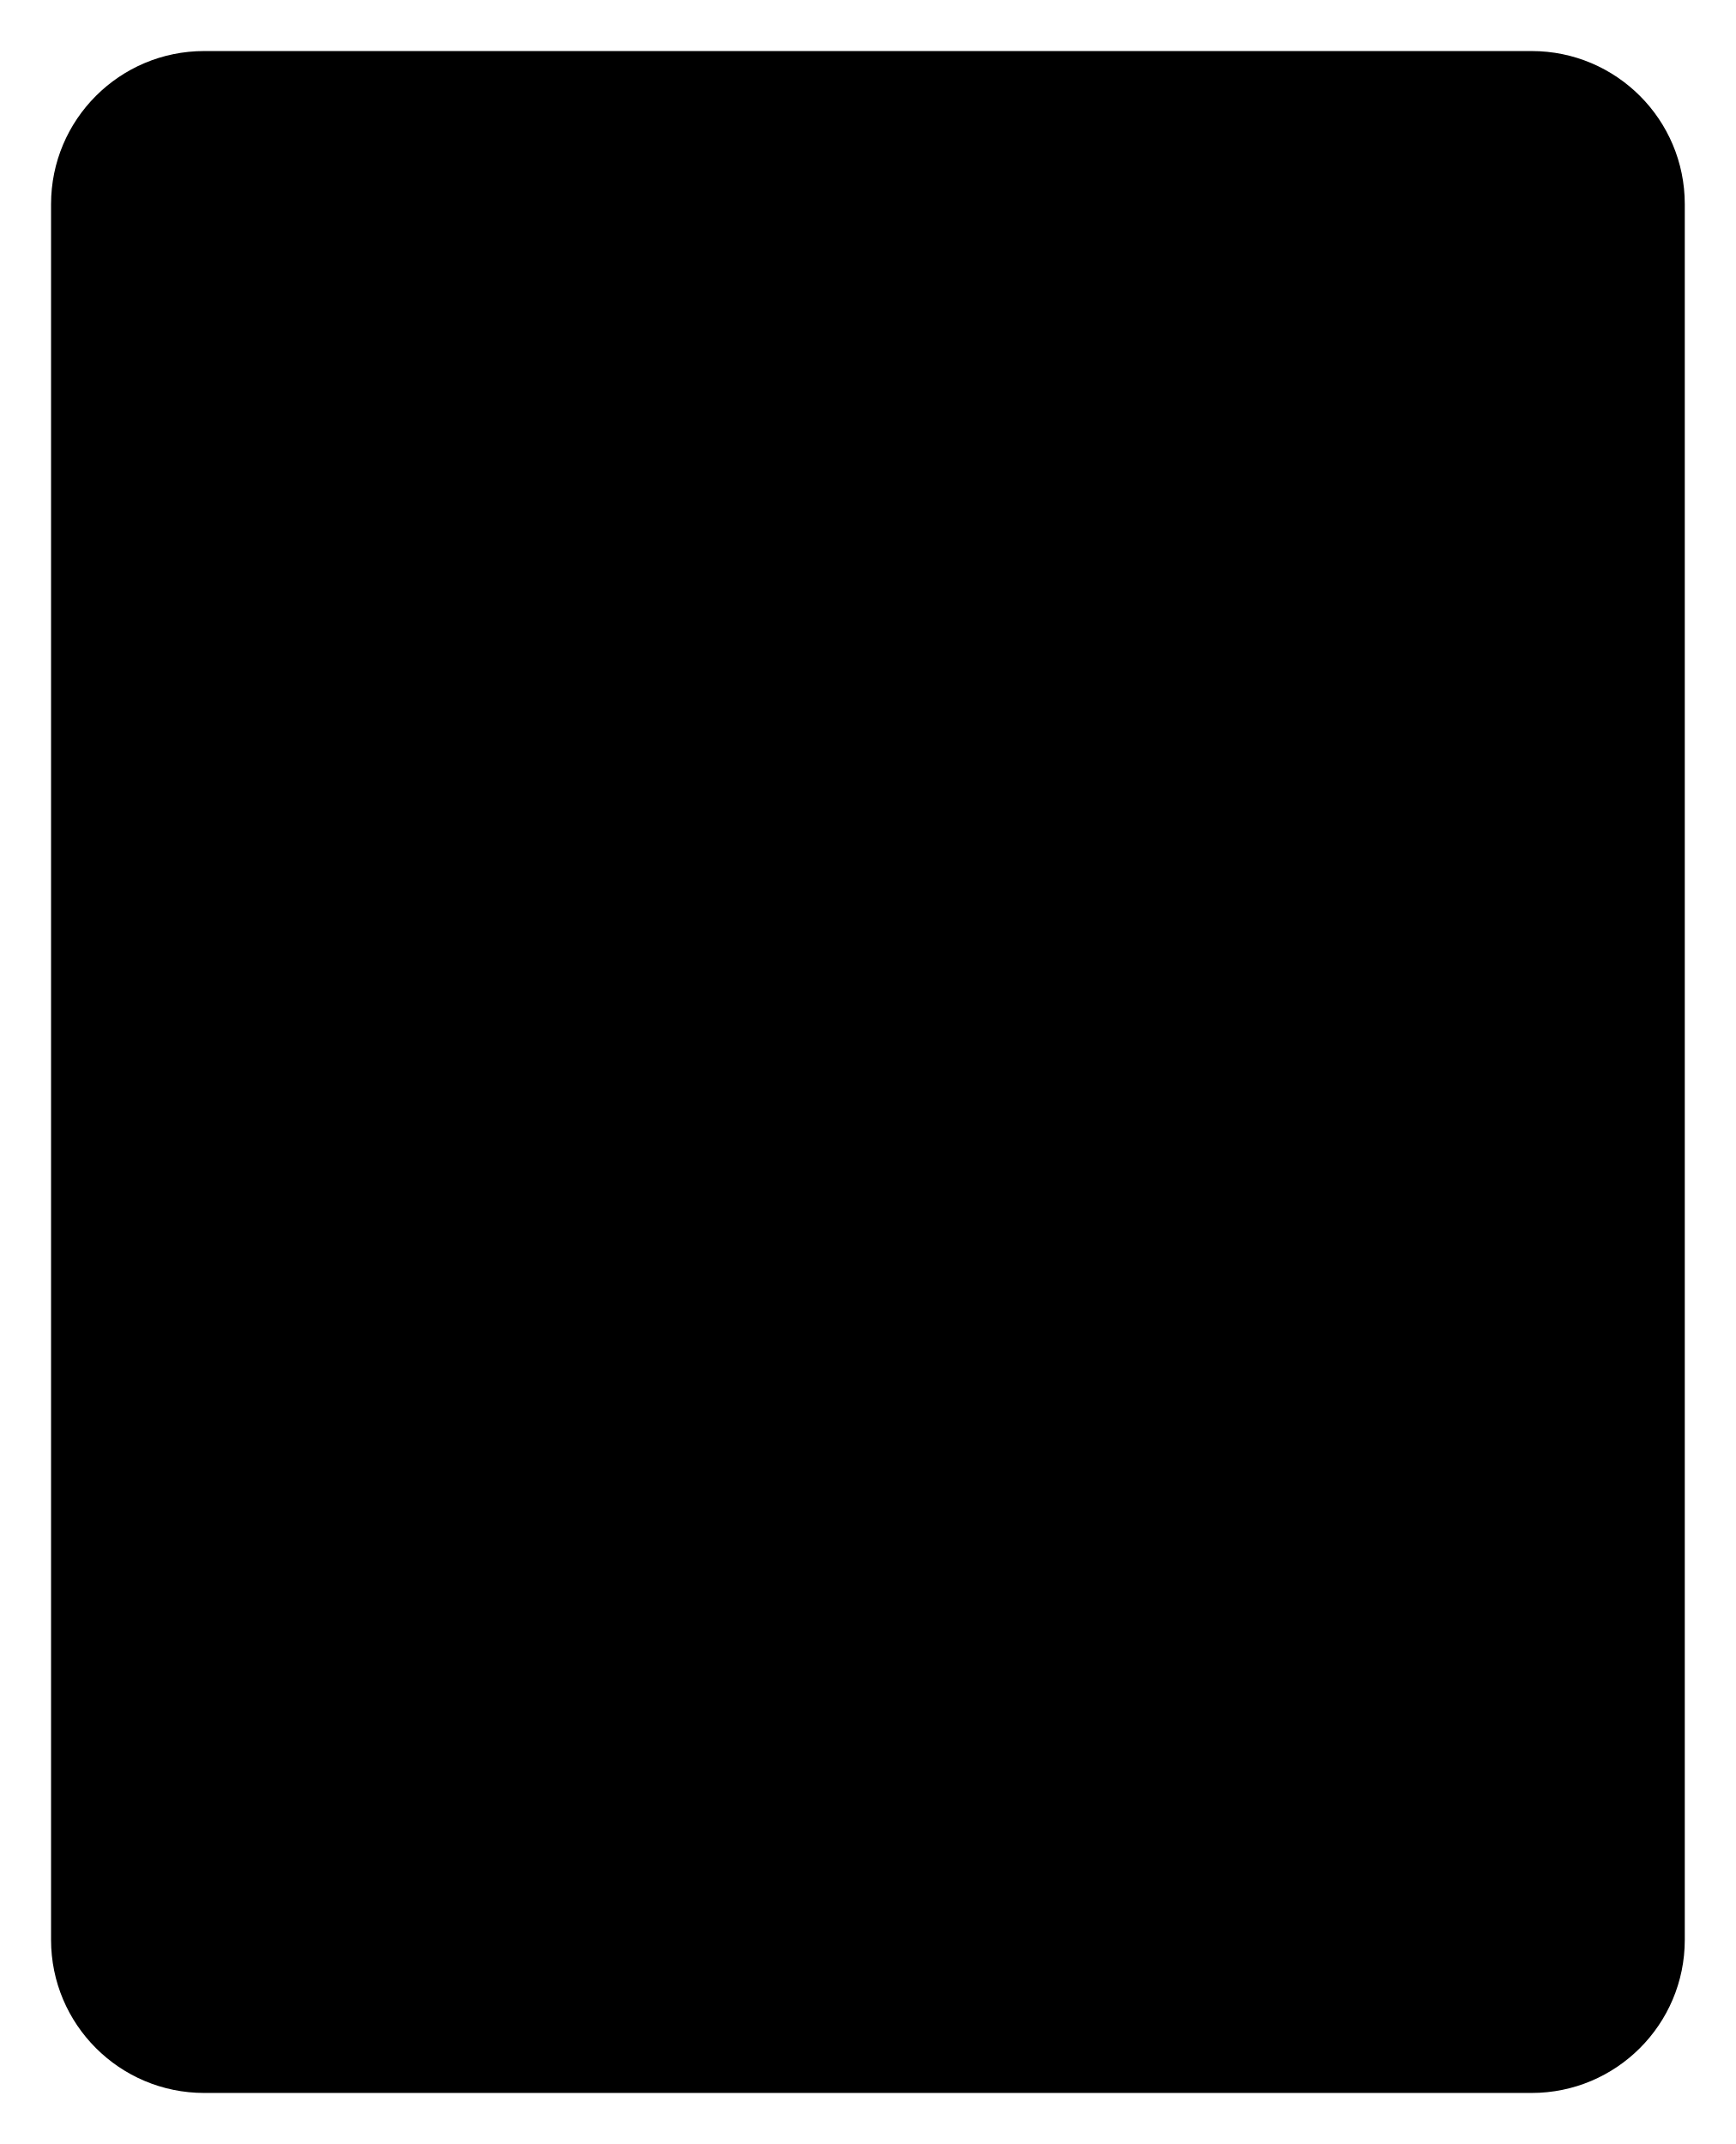
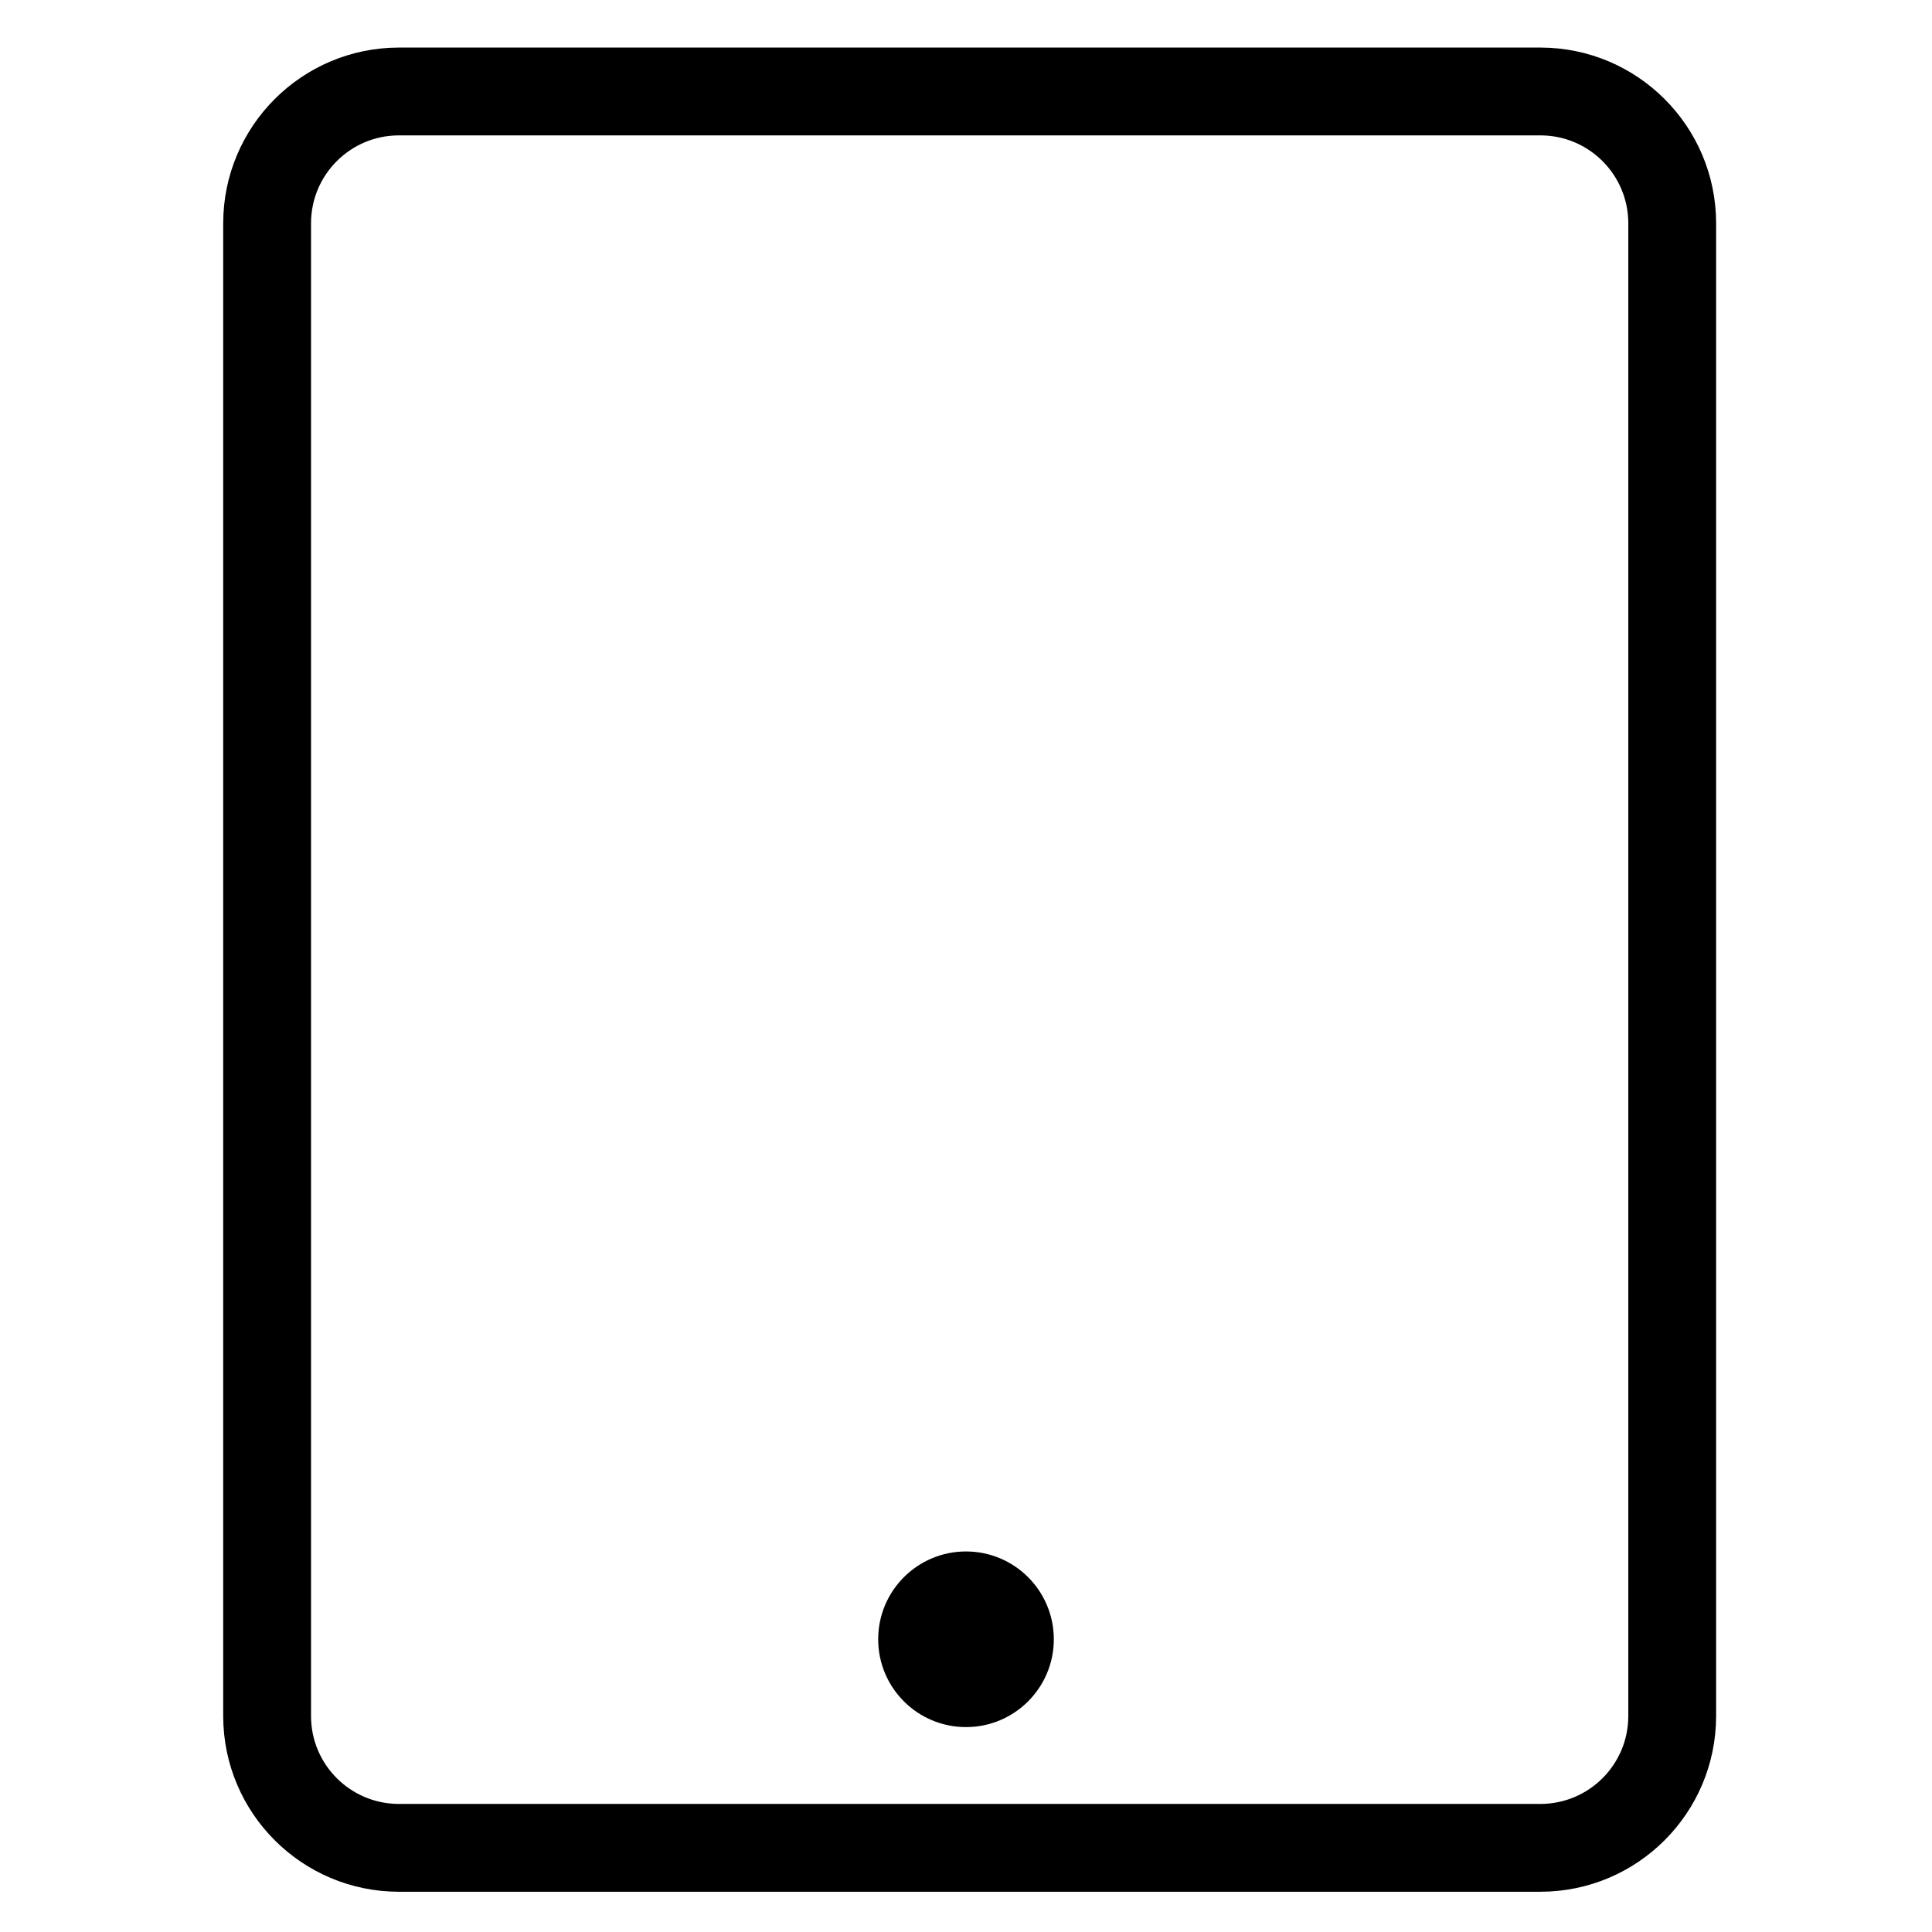
- <svg viewBox="0 0 204 252">
-   <path d="M24 6h156a18 18 0 0 1 18 18v204a18 18 0 0 1-18 18H24a18 18 0 0 1-18-18V24A18 18 0 0 1 24 6Zm66 200h24" />
+ <svg viewBox="0 0 264 264">
+   <g transform="translate(-4224)" clip-path="url(#clip-path)">
+     <g transform="translate(4274)">
+       <path d="M4.5 6.5h156a24.027 24.027 0 0 1 24 24v204a24.027 24.027 0 0 1-24 24H4.5a24.027 24.027 0 0 1-24-24v-204a24.027 24.027 0 0 1 24-24Zm156 240a12.014 12.014 0 0 0 12-12v-204a12.014 12.014 0 0 0-12-12H4.5a12.014 12.014 0 0 0-12 12v204a12.014 12.014 0 0 0 12 12Z" />
+       <circle cx="12" cy="12" r="12" transform="translate(70 212)" />
+     </g>
+   </g>
</svg>
